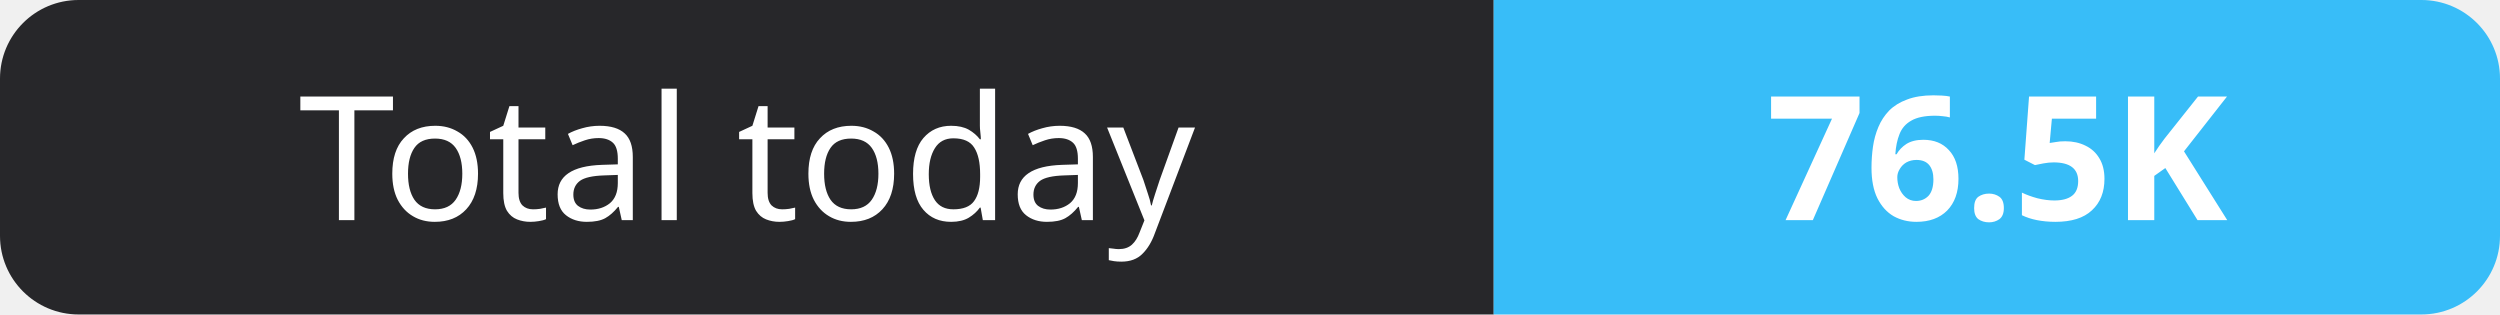
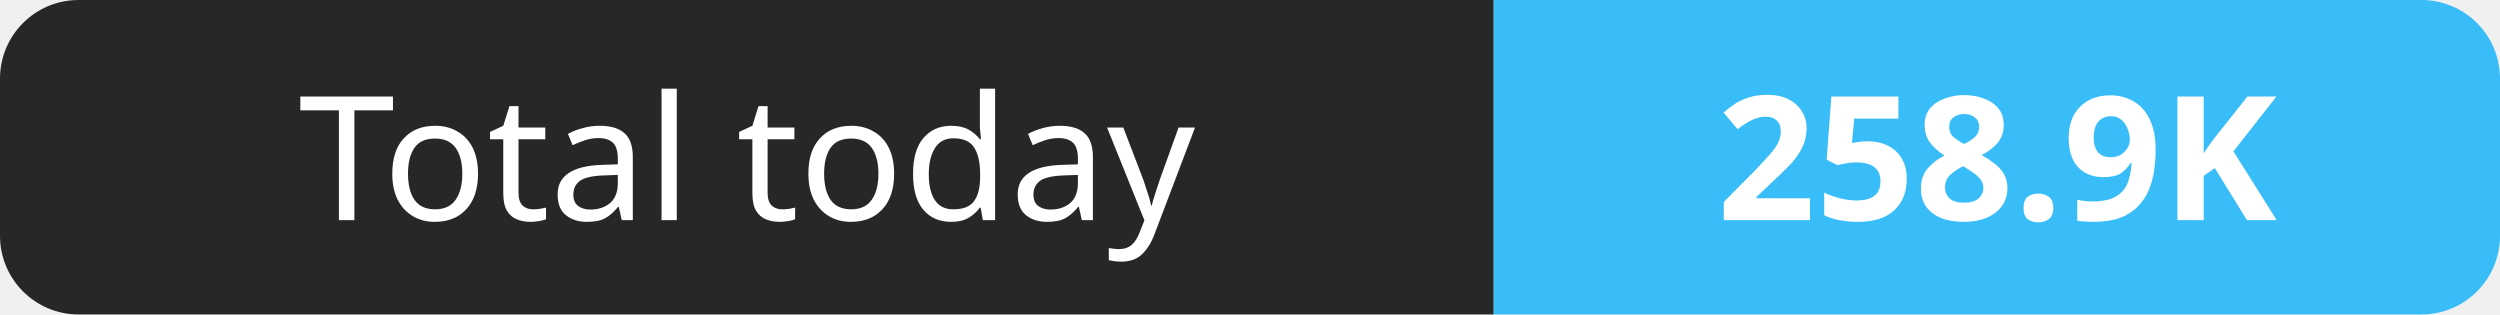
- <svg xmlns="http://www.w3.org/2000/svg" width="159" height="20" role="img" aria-label="Total today: 76.5K">
+ <svg xmlns="http://www.w3.org/2000/svg" width="159" height="20" role="img" aria-label="Total today: 258.9K">
  <clipPath id="r">
    <rect width="159" height="20" rx="5" fill="#fff" />
  </clipPath>
  <g clip-path="url(#r)">
    <rect width="95" height="20" fill="#27272a" />
    <rect x="95" width="64" height="20" fill="#38bdf8" />
  </g>
  <g fill="#fff" text-anchor="middle" font-family="Verdana,Geneva,sans-serif" font-size="11">
    <text x="47.5" y="14">Total today</text>
-     <text x="127.0" y="14" font-weight="700">76.5K</text>
+     <text x="127.0" y="14" font-weight="700">258.9K</text>
  </g>
</svg>
